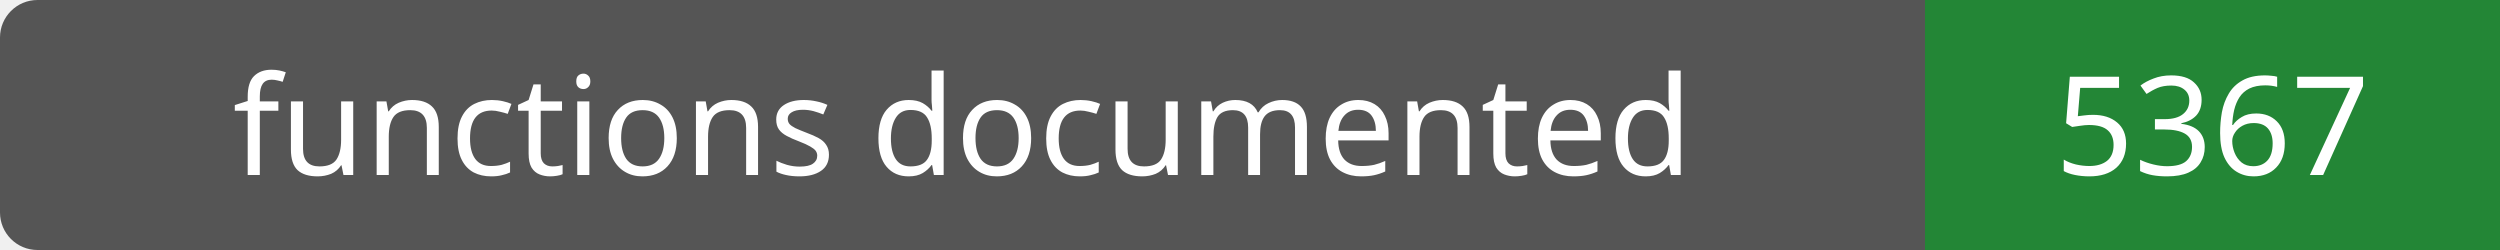
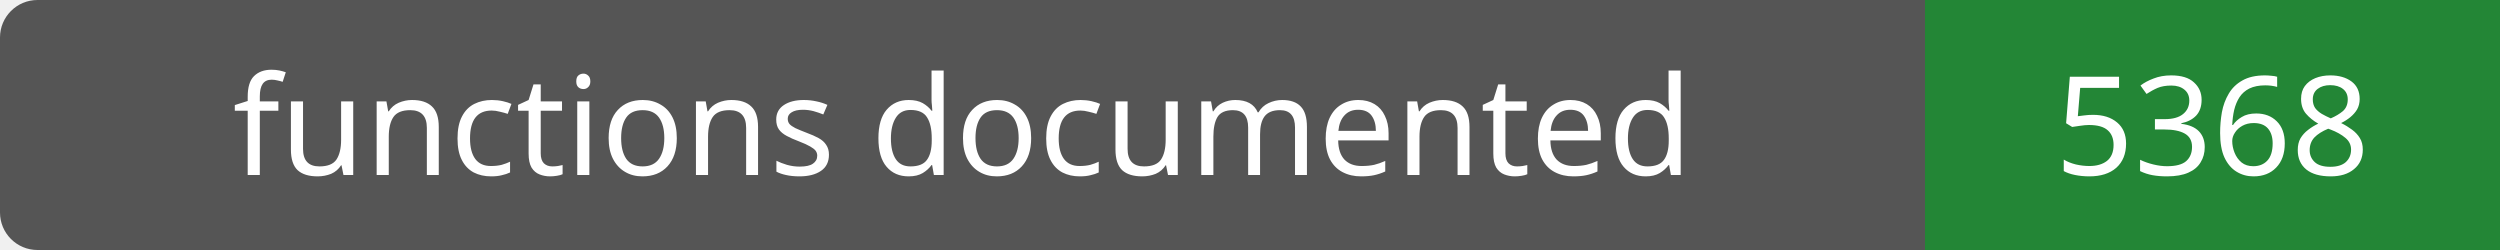
- <svg xmlns="http://www.w3.org/2000/svg" width="200" height="20" role="img" aria-label="functions documented: 5367">
+ <svg xmlns="http://www.w3.org/2000/svg" width="200" height="20" role="img" aria-label="functions documented: 5368">
  <rect width="200" height="20" rx="3" fill="#555" />
  <path fill="#238636" d="M154 0h46v20H154z" />
  <g fill="#fff" text-anchor="middle" font-family="Verdana,sans-serif" font-size="11">
    <text x="77.0" y="14">functions documented</text>
-     <text x="177.0" y="14">5367</text>
+     <text x="177.0" y="14">5368</text>
  </g>
</svg>
